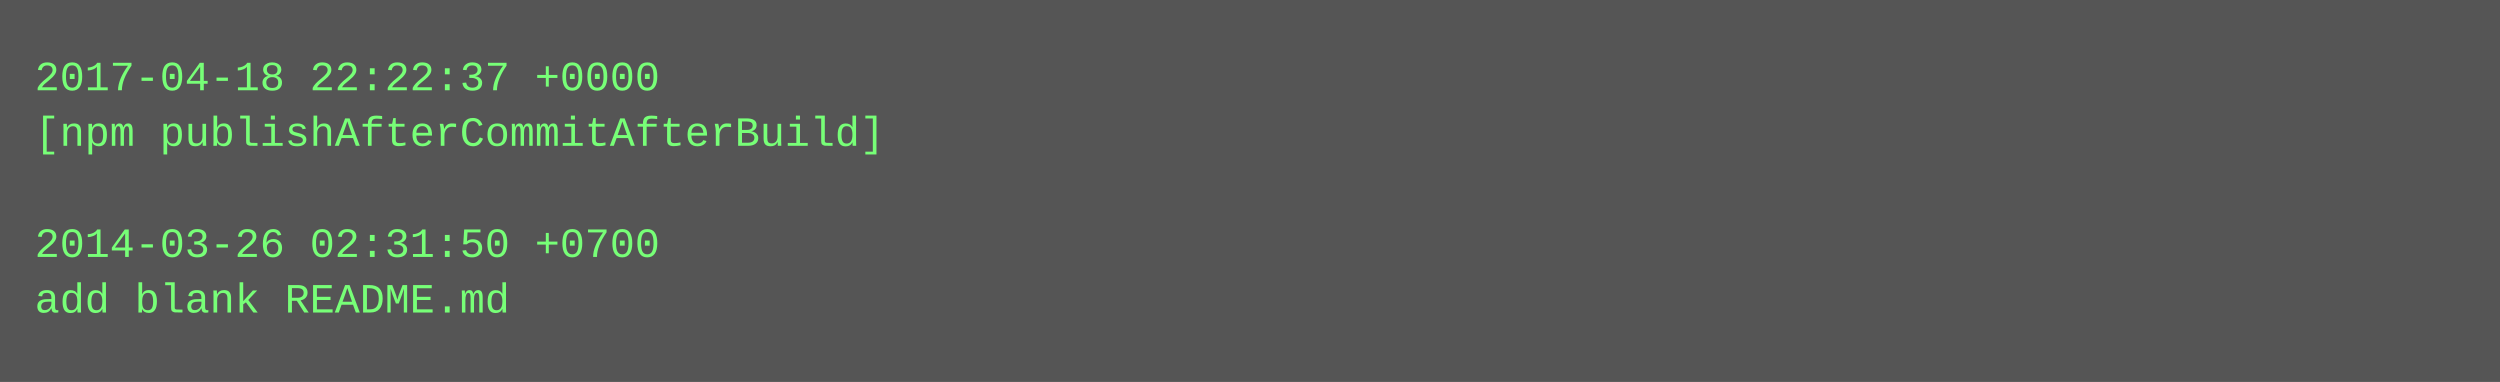
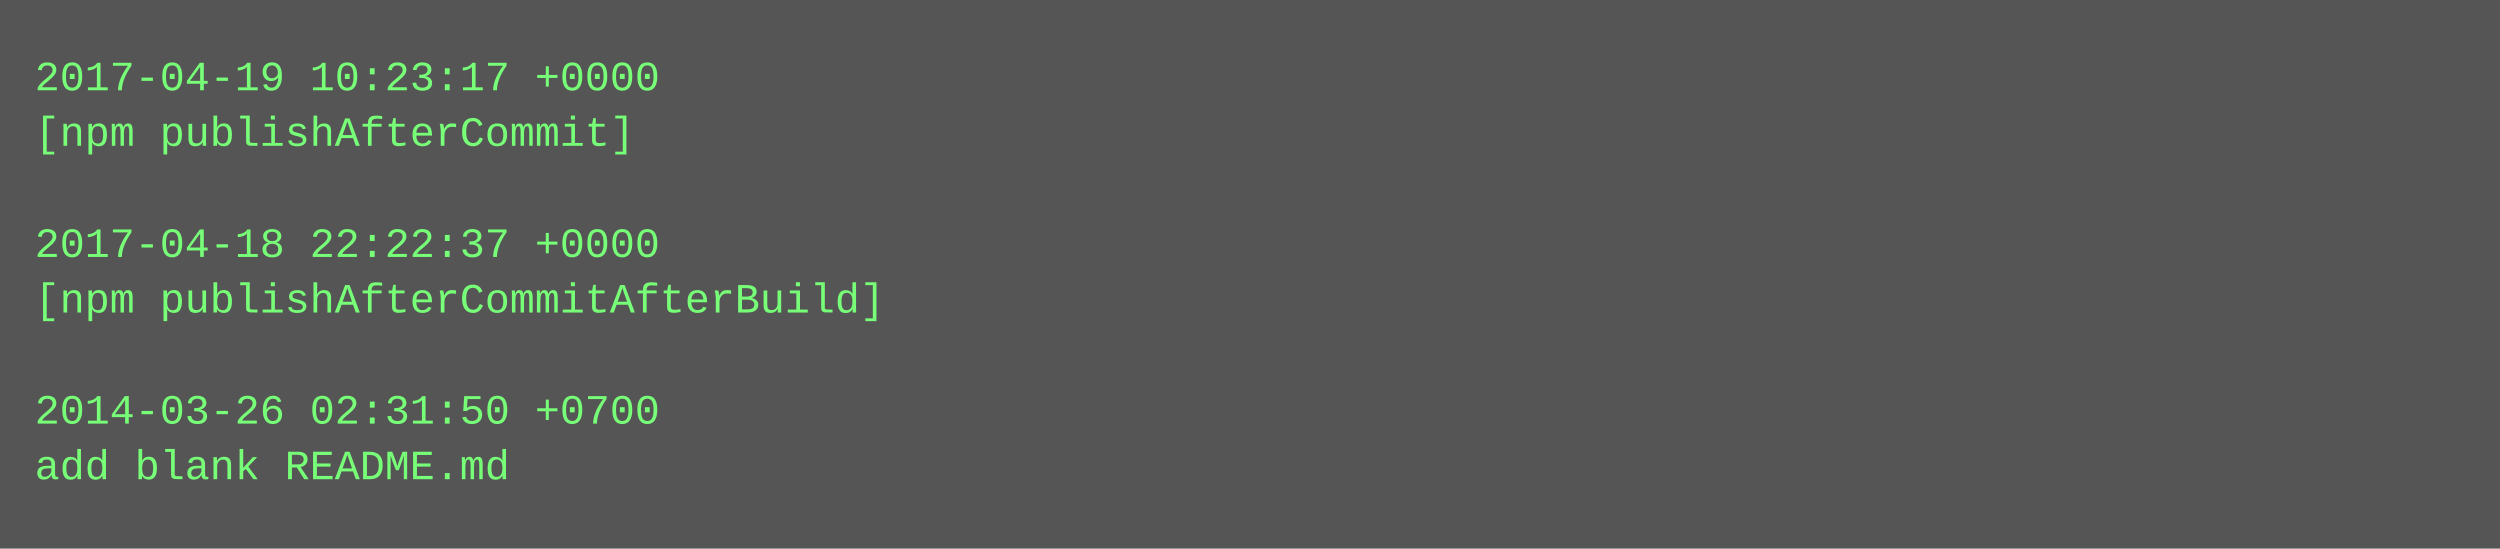
- <svg xmlns="http://www.w3.org/2000/svg" height="110" width="720">
-   <rect height="110" fill="#555" width="720" />
+ <svg xmlns="http://www.w3.org/2000/svg" height="158" width="720">
+   <rect height="158" fill="#555" width="720" />
  <text fill="#7f7" font-family="Courier New" font-size="12" xml:space="preserve">
-     <tspan x="10" y="26">2017-04-18 22:22:37 +0000</tspan>
-     <tspan x="10" y="42">[npm publishAfterCommitAfterBuild]</tspan>
+     <tspan x="10" y="26">2017-04-19 10:23:17 +0000</tspan>
+     <tspan x="10" y="42">[npm publishAfterCommit]</tspan>
    <tspan x="10" y="58" />
-     <tspan x="10" y="74">2014-03-26 02:31:50 +0700</tspan>
-     <tspan x="10" y="90">add blank README.md</tspan>
+     <tspan x="10" y="74">2017-04-18 22:22:37 +0000</tspan>
+     <tspan x="10" y="90">[npm publishAfterCommitAfterBuild]</tspan>
+     <tspan x="10" y="106" />
+     <tspan x="10" y="122">2014-03-26 02:31:50 +0700</tspan>
+     <tspan x="10" y="138">add blank README.md</tspan>
  </text>
</svg>
